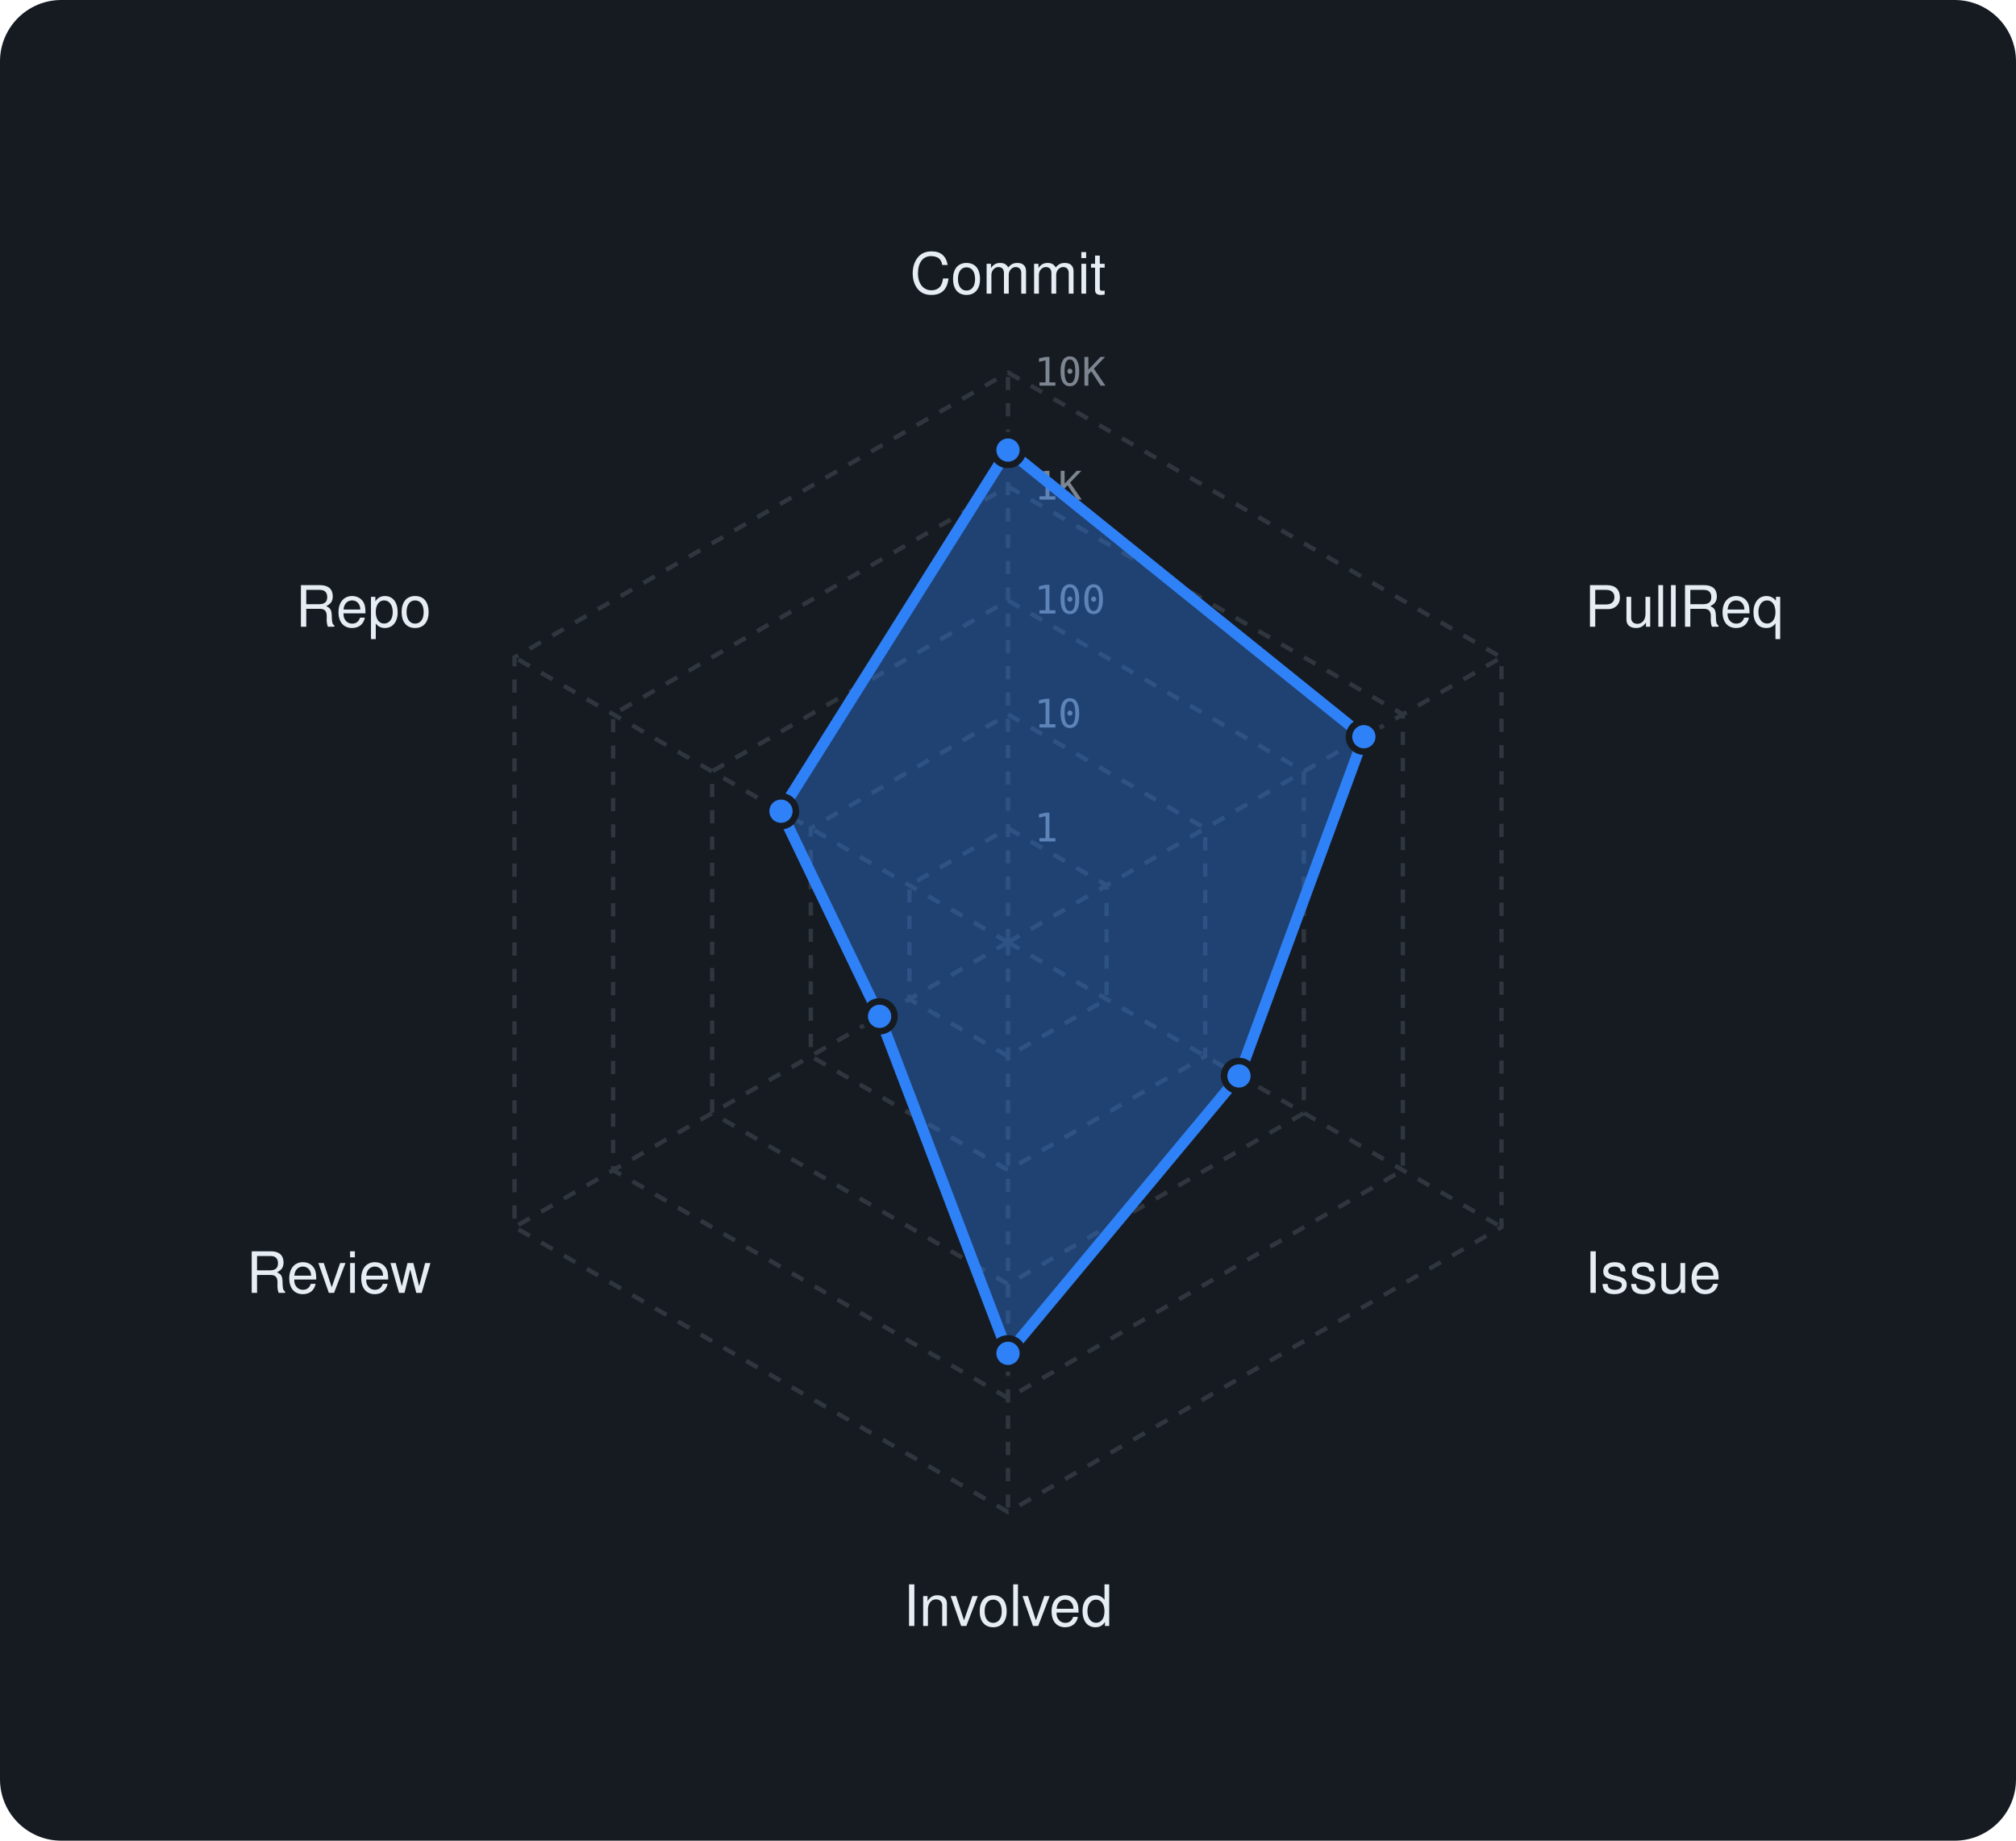
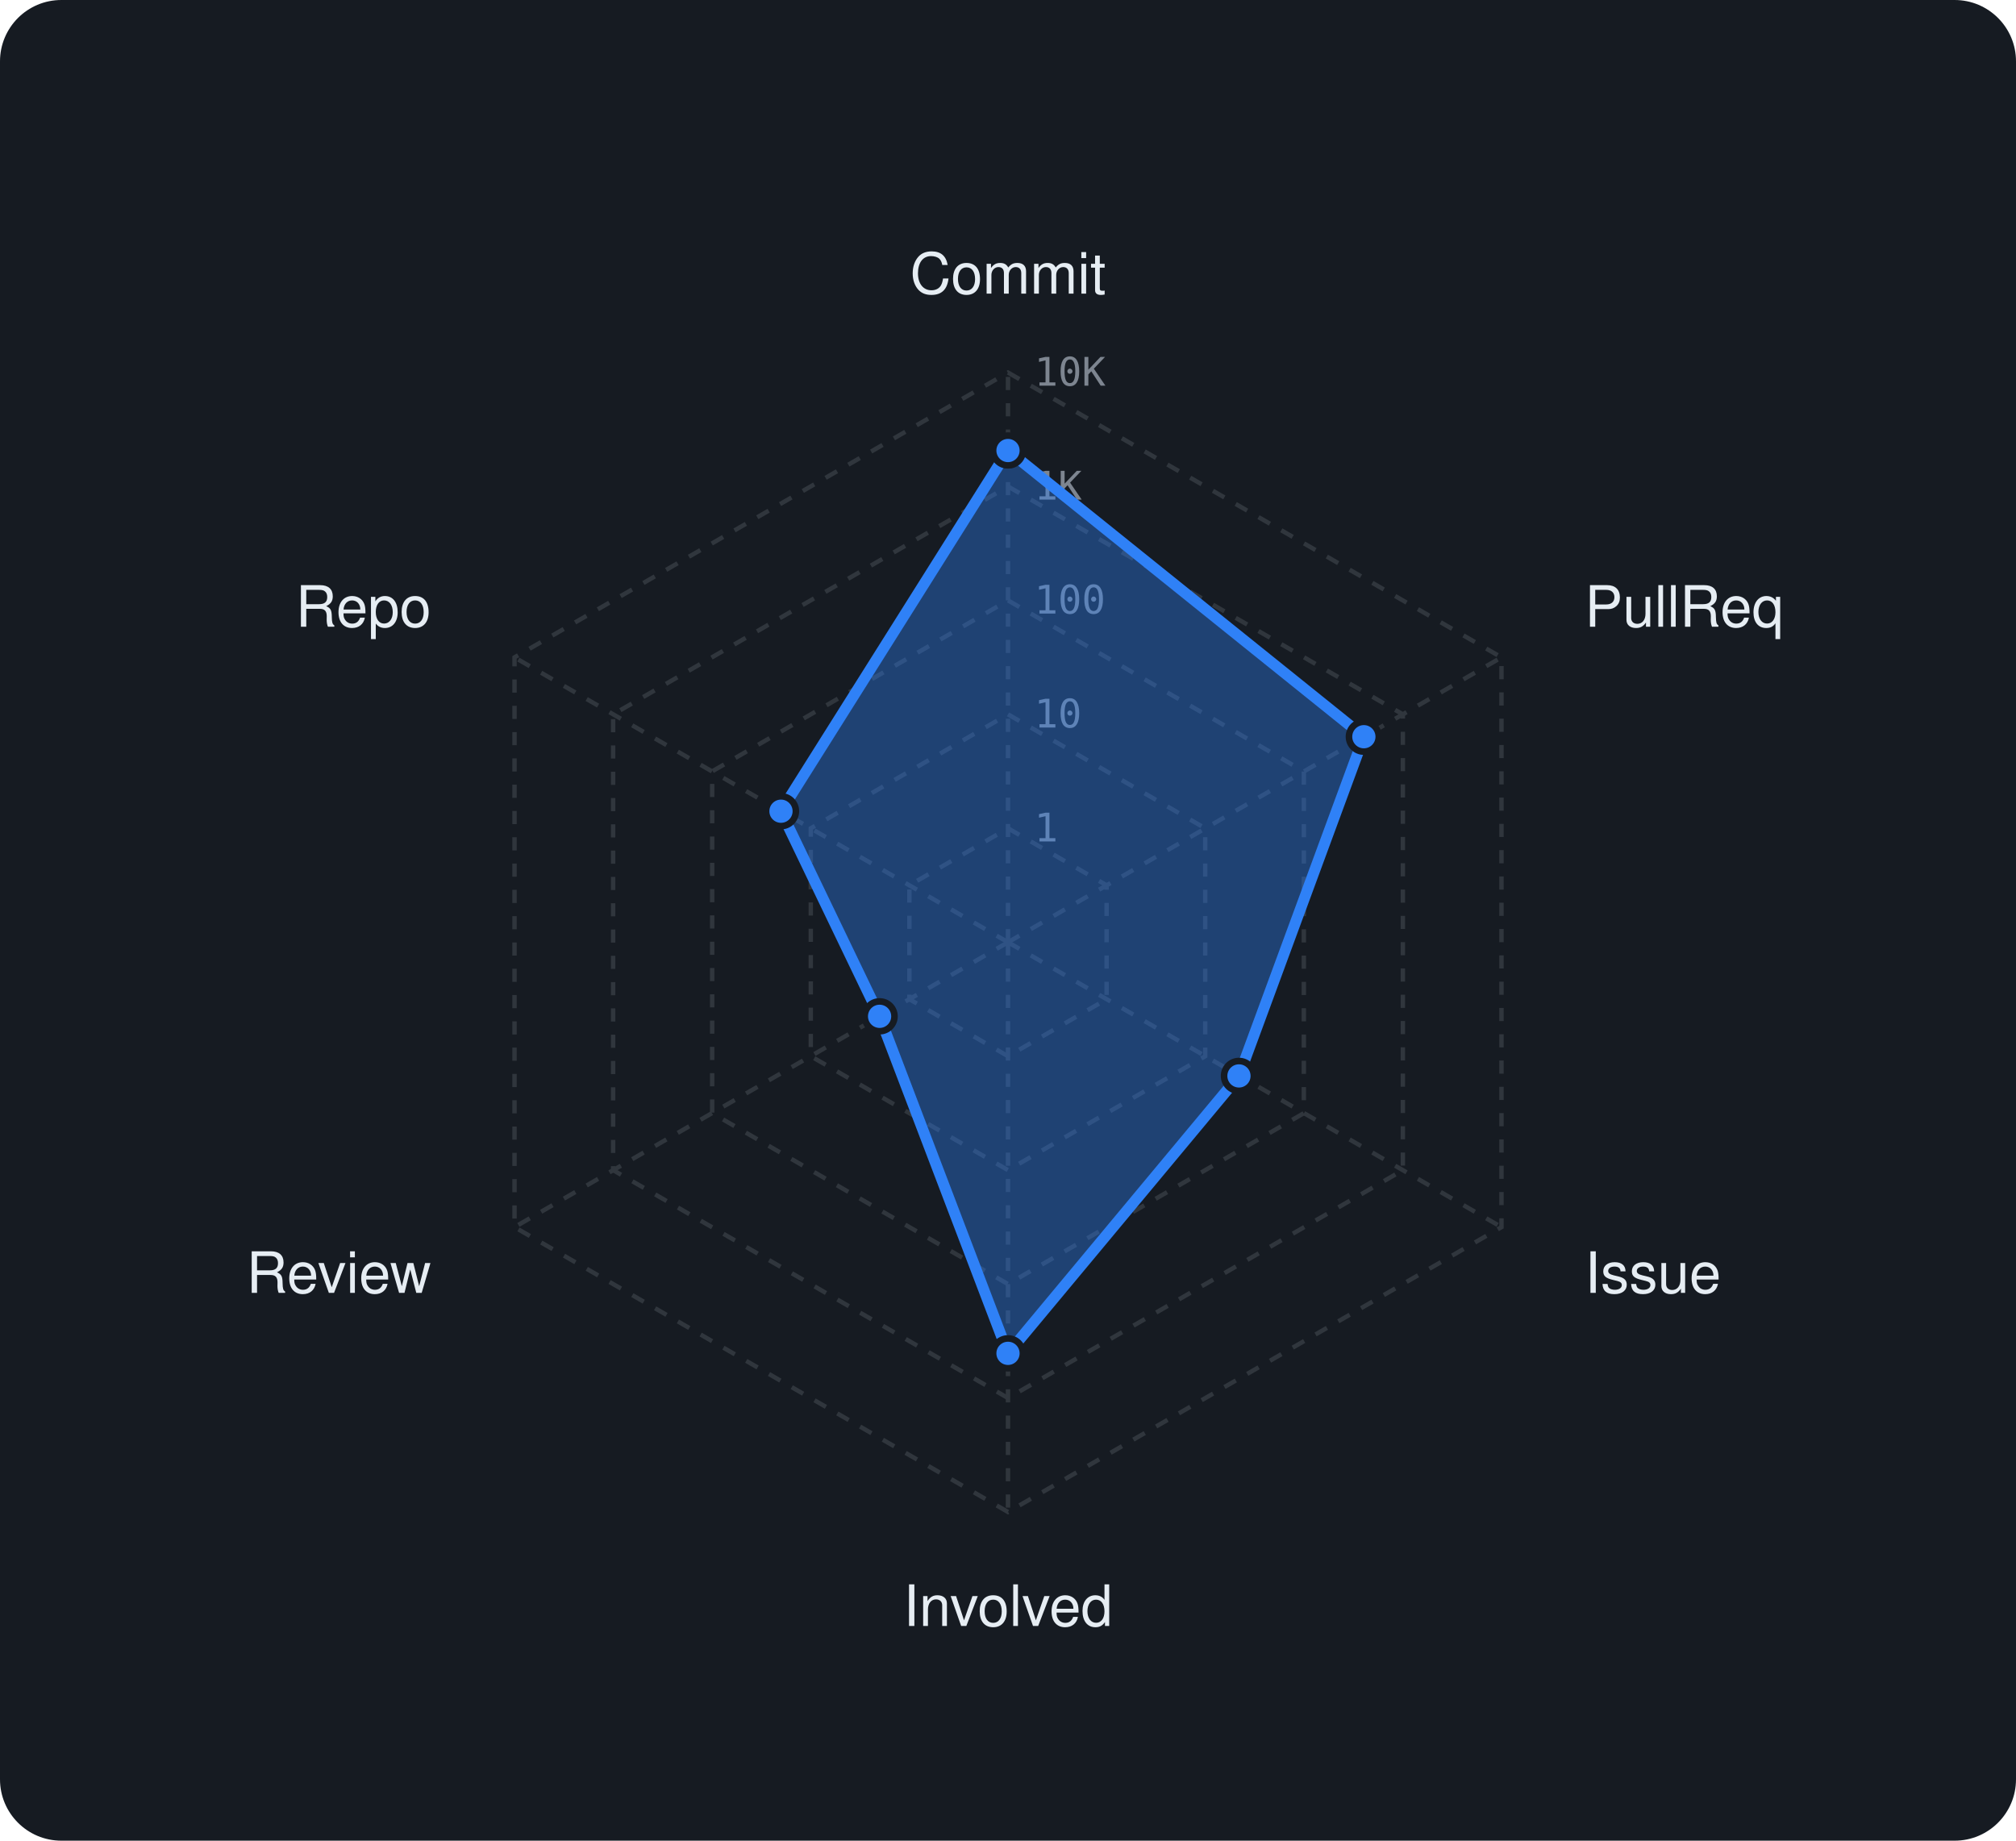
<svg xmlns="http://www.w3.org/2000/svg" viewBox="0 0 460 420" width="460" height="420" font-family="-apple-system,BlinkMacSystemFont,'Segoe UI',Helvetica,Arial,sans-serif">
  <rect width="460" height="420" rx="14" fill="#161b22" />
  <polygon points="230,189 252.5,202 252.5,228 230,241 207.5,228 207.5,202" fill="none" stroke="#30363d" stroke-width="1" stroke-dasharray="3 3" />
  <polygon points="230,163 275,189 275,241 230,267 185,241 185,189" fill="none" stroke="#30363d" stroke-width="1" stroke-dasharray="3 3" />
  <polygon points="230,137 297.5,176 297.5,254 230,293 162.5,254 162.5,176" fill="none" stroke="#30363d" stroke-width="1" stroke-dasharray="3 3" />
  <polygon points="230,111 320.1,163 320.1,267 230,319 139.9,267 139.9,163" fill="none" stroke="#30363d" stroke-width="1" stroke-dasharray="3 3" />
  <polygon points="230,85 342.6,150 342.6,280 230,345 117.4,280 117.4,150" fill="none" stroke="#30363d" stroke-width="1" stroke-dasharray="3 3" />
  <line x1="230" y1="215" x2="230" y2="85" stroke="#30363d" stroke-width="1" stroke-dasharray="3 3" />
  <line x1="230" y1="215" x2="342.6" y2="150" stroke="#30363d" stroke-width="1" stroke-dasharray="3 3" />
  <line x1="230" y1="215" x2="342.6" y2="280" stroke="#30363d" stroke-width="1" stroke-dasharray="3 3" />
  <line x1="230" y1="215" x2="230" y2="345" stroke="#30363d" stroke-width="1" stroke-dasharray="3 3" />
  <line x1="230" y1="215" x2="117.4" y2="280" stroke="#30363d" stroke-width="1" stroke-dasharray="3 3" />
  <line x1="230" y1="215" x2="117.4" y2="150" stroke="#30363d" stroke-width="1" stroke-dasharray="3 3" />
  <text x="236" y="192.0" font-size="9" font-family="monospace" fill="#7d8590">1</text>
  <text x="236" y="166.0" font-size="9" font-family="monospace" fill="#7d8590">10</text>
  <text x="236" y="140.0" font-size="9" font-family="monospace" fill="#7d8590">100</text>
  <text x="236" y="114.0" font-size="9" font-family="monospace" fill="#7d8590">1K</text>
  <text x="236" y="88.0" font-size="9" font-family="monospace" fill="#7d8590">10K</text>
  <text x="230.0" y="67.0" text-anchor="middle" font-size="13" fill="#e6edf3">Commit</text>
  <text x="361.6" y="143.0" text-anchor="start" font-size="13" fill="#e6edf3">PullReq</text>
  <text x="361.6" y="295.0" text-anchor="start" font-size="13" fill="#e6edf3">Issue</text>
  <text x="230.0" y="371.0" text-anchor="middle" font-size="13" fill="#e6edf3">Involved</text>
  <text x="98.4" y="295.0" text-anchor="end" font-size="13" fill="#e6edf3">Review</text>
  <text x="98.4" y="143.0" text-anchor="end" font-size="13" fill="#e6edf3">Repo</text>
-   <polygon points="230,102.7 311.2,168.1 282.7,245.5 230,308.8 200.7,231.9 178.2,185.1" fill="rgba(47,129,247,0.38)" stroke="#2f81f7" stroke-width="2.5" stroke-linejoin="round" />
-   <circle cx="230" cy="102.7" r="3.4" fill="#2f81f7" stroke="#161b22" stroke-width="1.5" />
+   <polygon points="230,102.8 311.2,168.1 282.7,245.5 230,308.8 200.7,231.9 178.2,185.1" fill="rgba(47,129,247,0.38)" stroke="#2f81f7" stroke-width="2.5" stroke-linejoin="round" />
+   <circle cx="230" cy="102.8" r="3.4" fill="#2f81f7" stroke="#161b22" stroke-width="1.5" />
  <circle cx="311.2" cy="168.1" r="3.4" fill="#2f81f7" stroke="#161b22" stroke-width="1.5" />
  <circle cx="282.7" cy="245.5" r="3.4" fill="#2f81f7" stroke="#161b22" stroke-width="1.5" />
  <circle cx="230" cy="308.8" r="3.4" fill="#2f81f7" stroke="#161b22" stroke-width="1.5" />
  <circle cx="200.7" cy="231.9" r="3.4" fill="#2f81f7" stroke="#161b22" stroke-width="1.5" />
  <circle cx="178.2" cy="185.1" r="3.4" fill="#2f81f7" stroke="#161b22" stroke-width="1.5" />
</svg>
